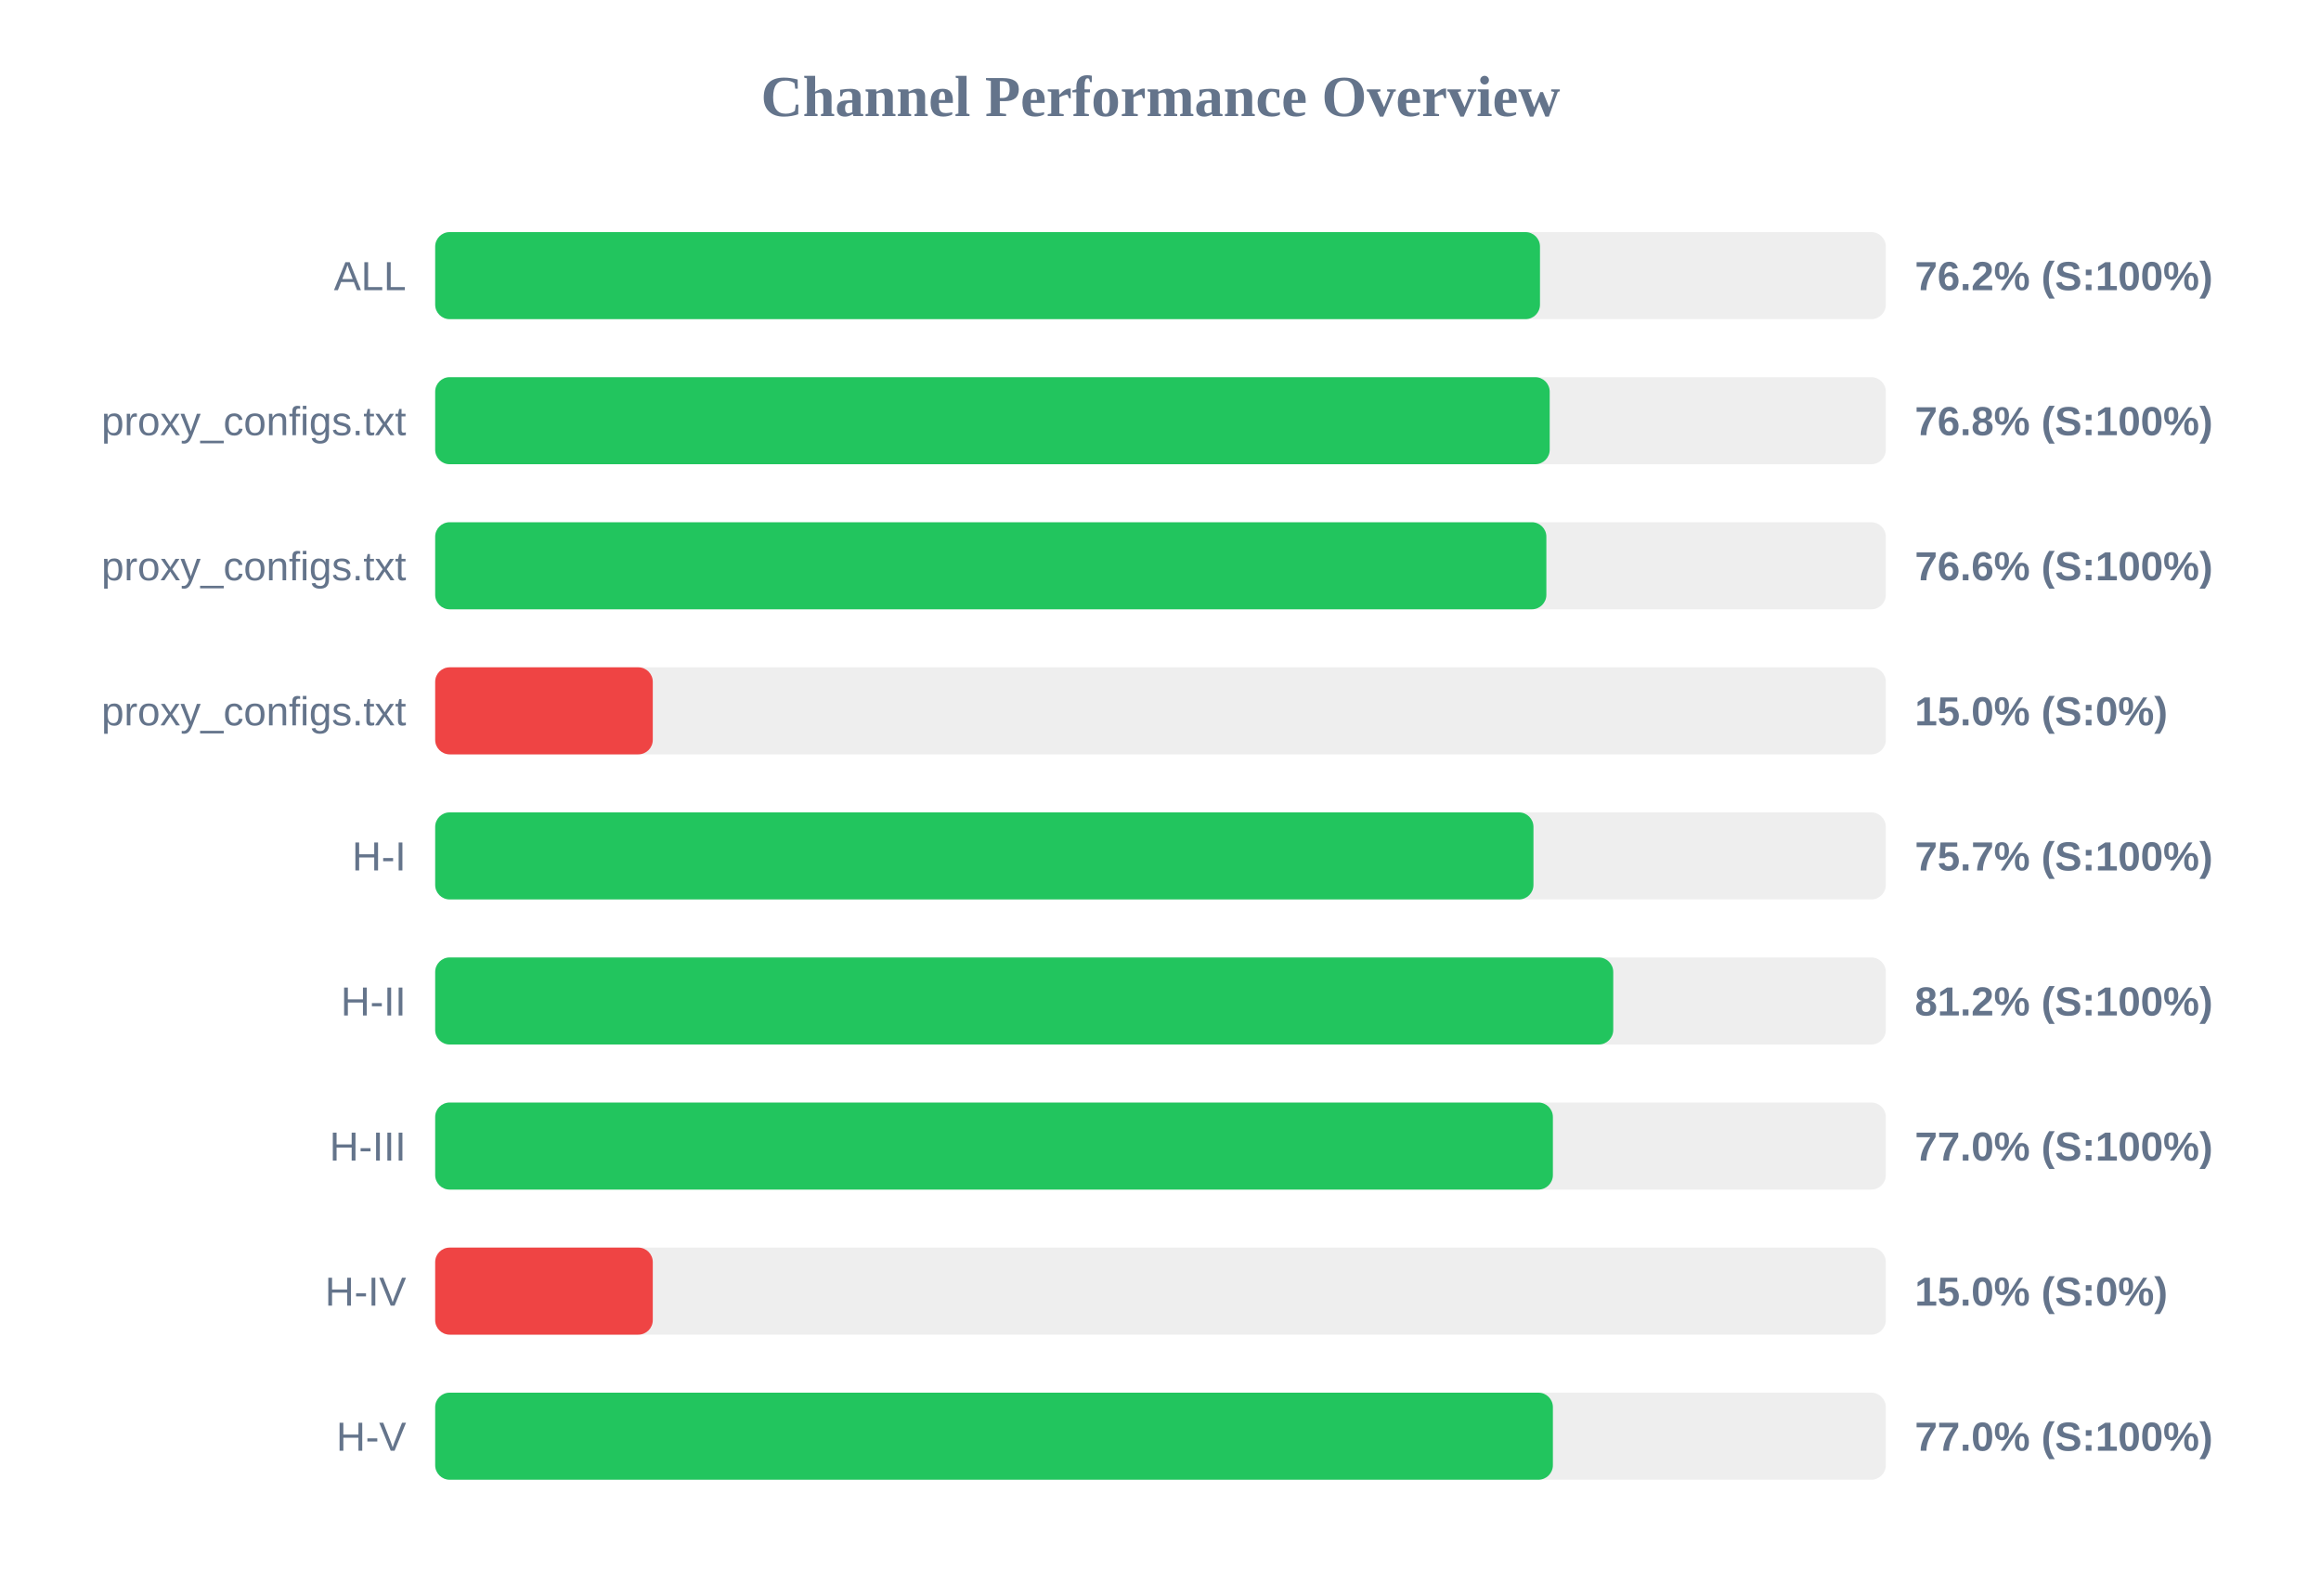
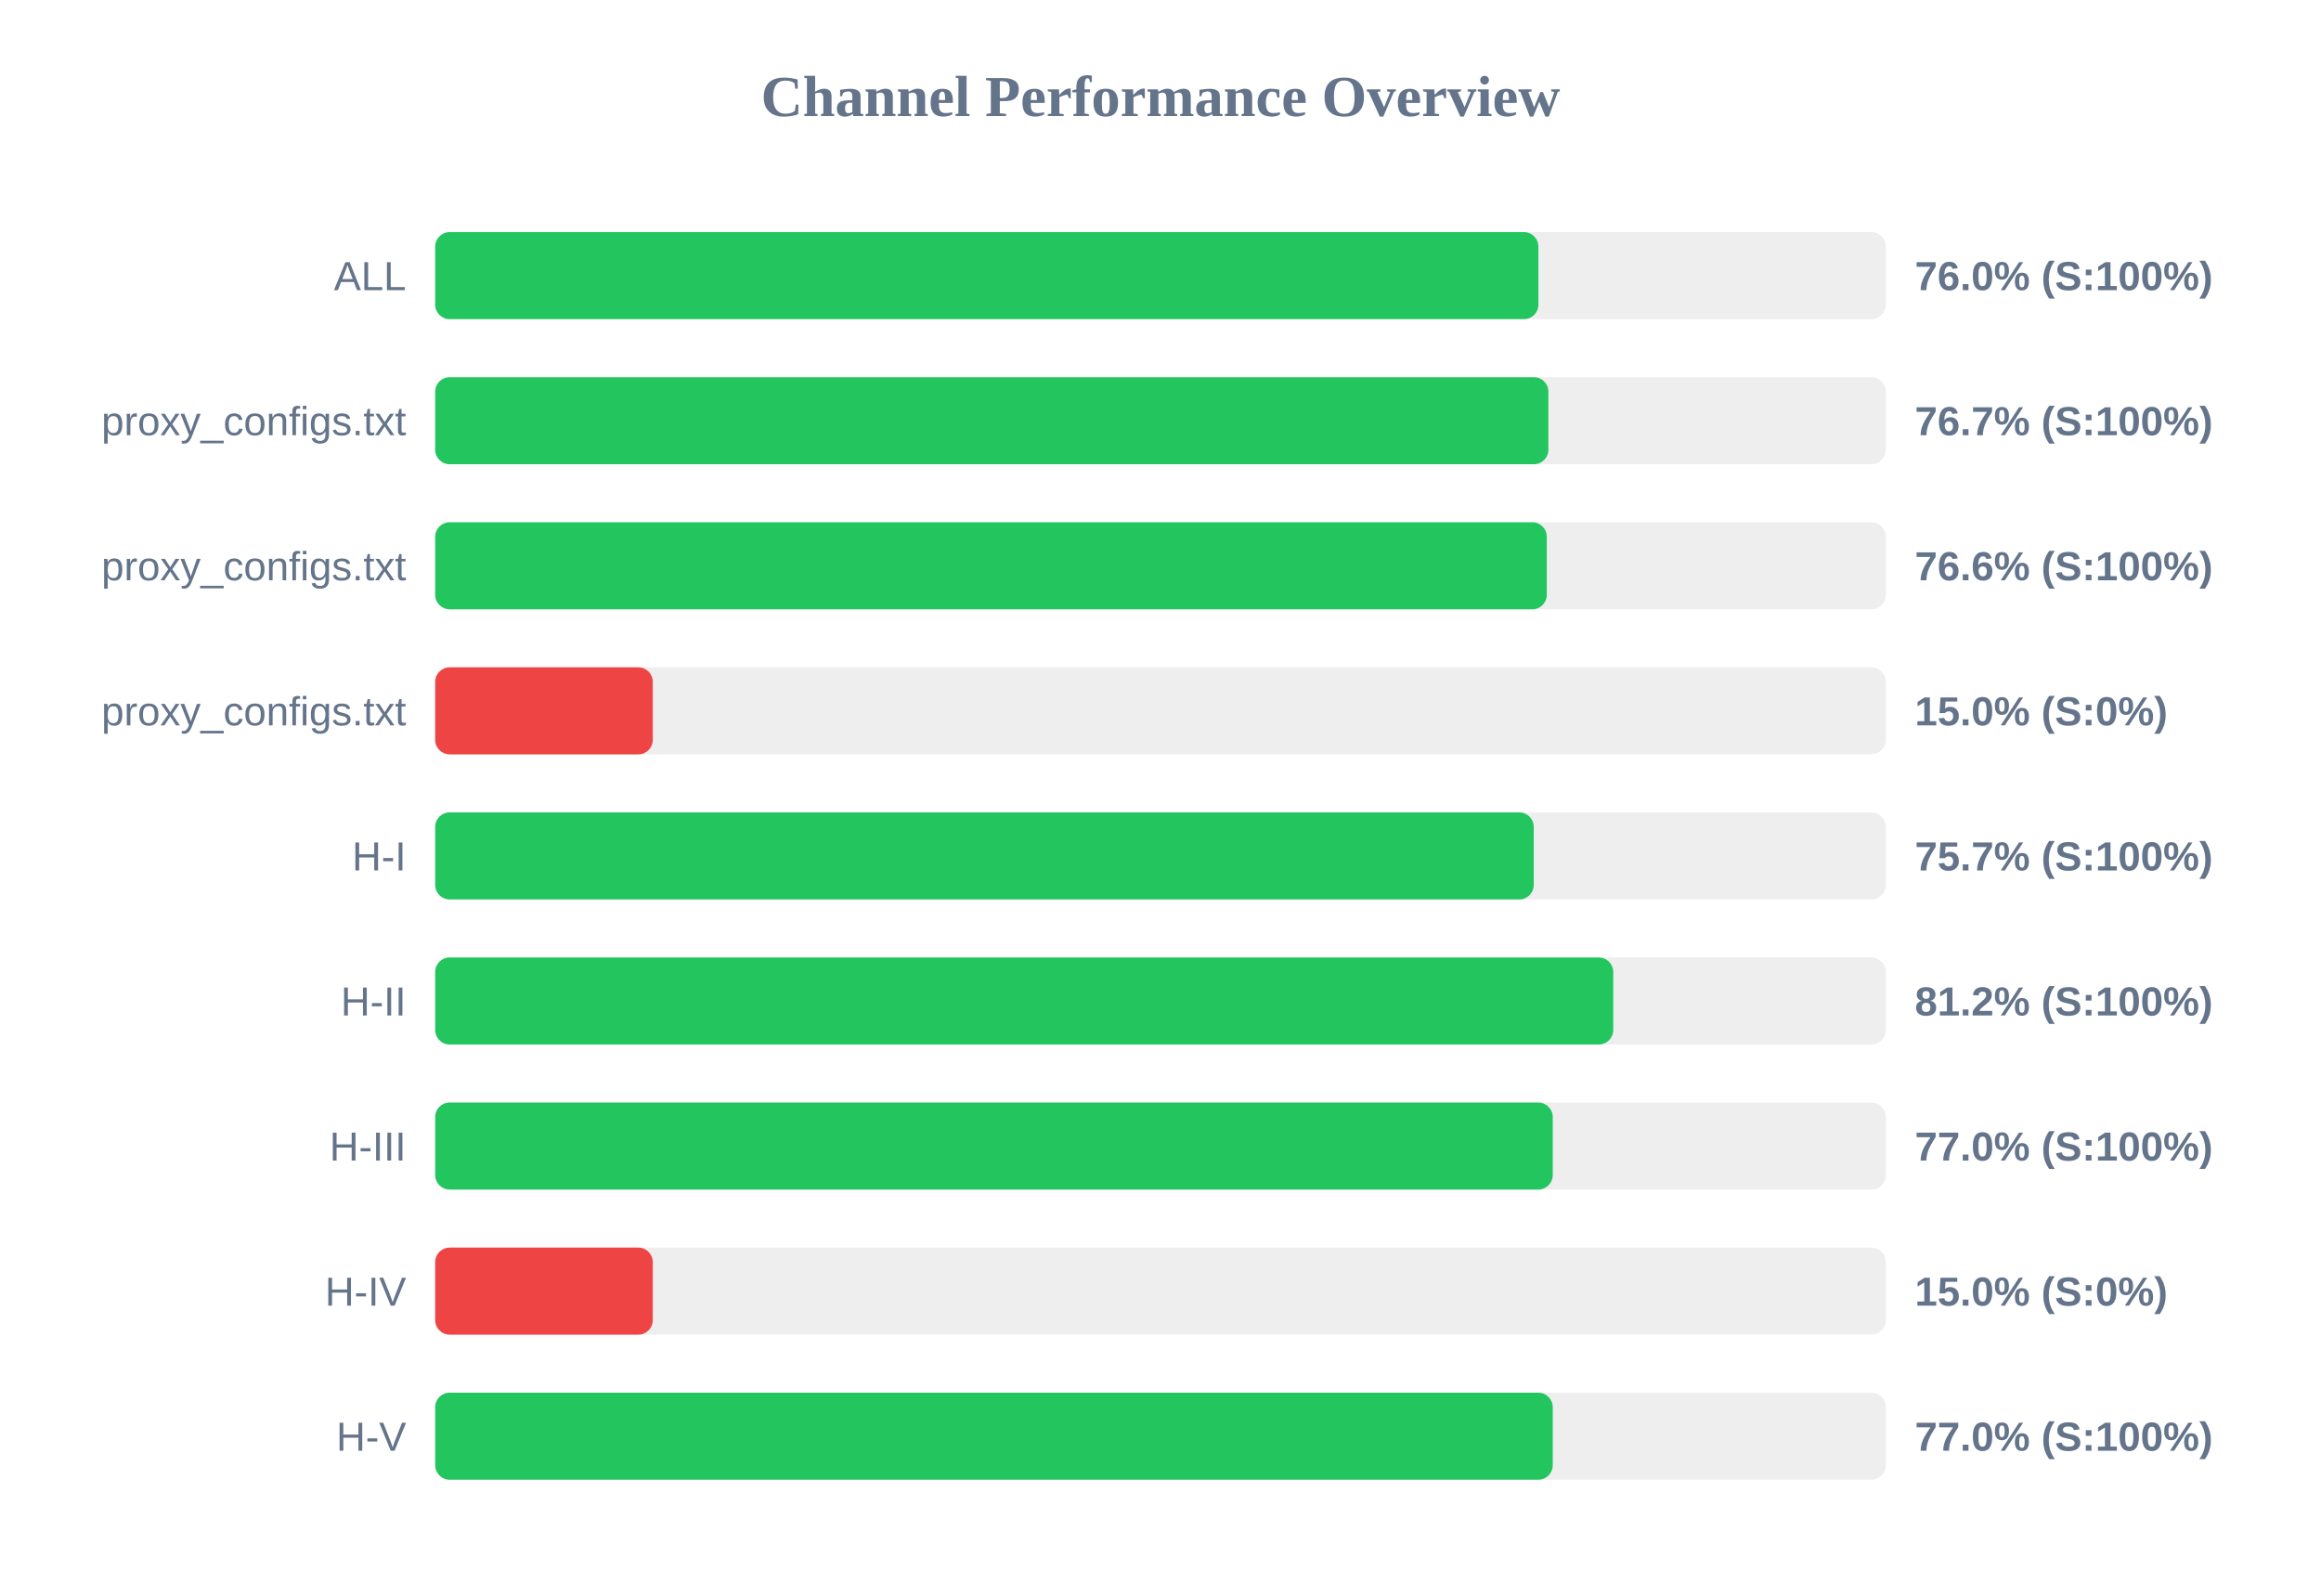
<svg xmlns="http://www.w3.org/2000/svg" width="800" height="550" version="1.1">
  <style>
        .row { font: 14px Arial; fill: #64748b; }
        .score { font: bold 14px Arial; fill: #64748b; }
    </style>
  <text x="400" y="40" text-anchor="middle" font-size="20px" font-weight="bold" fill="#64748b">Channel Performance Overview</text>
  <rect x="150" y="80" width="500" height="30" fill="#eee" rx="5" />
-   <rect x="150" y="80" width="380.8" height="30" fill="#22c55e" rx="5" />
+   <rect x="150" y="80" width="380.25" height="30" fill="#22c55e" rx="5" />
  <text x="140" y="100" text-anchor="end" class="row">ALL</text>
-   <text x="660" y="100" text-anchor="start" class="score">76.2% (S:100%)</text>
+   <text x="660" y="100" text-anchor="start" class="score">76.0% (S:100%)</text>
  <rect x="150" y="130" width="500" height="30" fill="#eee" rx="5" />
-   <rect x="150" y="130" width="384.15" height="30" fill="#22c55e" rx="5" />
+   <rect x="150" y="130" width="383.7" height="30" fill="#22c55e" rx="5" />
  <text x="140" y="150" text-anchor="end" class="row">proxy_configs.txt</text>
-   <text x="660" y="150" text-anchor="start" class="score">76.8% (S:100%)</text>
+   <text x="660" y="150" text-anchor="start" class="score">76.7% (S:100%)</text>
  <rect x="150" y="180" width="500" height="30" fill="#eee" rx="5" />
-   <rect x="150" y="180" width="383.0" height="30" fill="#22c55e" rx="5" />
+   <rect x="150" y="180" width="383.15" height="30" fill="#22c55e" rx="5" />
  <text x="140" y="200" text-anchor="end" class="row">proxy_configs.txt</text>
  <text x="660" y="200" text-anchor="start" class="score">76.6% (S:100%)</text>
  <rect x="150" y="230" width="500" height="30" fill="#eee" rx="5" />
  <rect x="150" y="230" width="75.0" height="30" fill="#ef4444" rx="5" />
  <text x="140" y="250" text-anchor="end" class="row">proxy_configs.txt</text>
  <text x="660" y="250" text-anchor="start" class="score">15.0% (S:0%)</text>
  <rect x="150" y="280" width="500" height="30" fill="#eee" rx="5" />
-   <rect x="150" y="280" width="378.55" height="30" fill="#22c55e" rx="5" />
+   <rect x="150" y="280" width="378.65" height="30" fill="#22c55e" rx="5" />
  <text x="140" y="300" text-anchor="end" class="row">H-I</text>
  <text x="660" y="300" text-anchor="start" class="score">75.7% (S:100%)</text>
  <rect x="150" y="330" width="500" height="30" fill="#eee" rx="5" />
  <rect x="150" y="330" width="406.05" height="30" fill="#22c55e" rx="5" />
  <text x="140" y="350" text-anchor="end" class="row">H-II</text>
  <text x="660" y="350" text-anchor="start" class="score">81.2% (S:100%)</text>
  <rect x="150" y="380" width="500" height="30" fill="#eee" rx="5" />
-   <rect x="150" y="380" width="385.25" height="30" fill="#22c55e" rx="5" />
+   <rect x="150" y="380" width="385.2" height="30" fill="#22c55e" rx="5" />
  <text x="140" y="400" text-anchor="end" class="row">H-III</text>
  <text x="660" y="400" text-anchor="start" class="score">77.0% (S:100%)</text>
  <rect x="150" y="430" width="500" height="30" fill="#eee" rx="5" />
  <rect x="150" y="430" width="75.0" height="30" fill="#ef4444" rx="5" />
  <text x="140" y="450" text-anchor="end" class="row">H-IV</text>
  <text x="660" y="450" text-anchor="start" class="score">15.0% (S:0%)</text>
  <rect x="150" y="480" width="500" height="30" fill="#eee" rx="5" />
-   <rect x="150" y="480" width="385.25" height="30" fill="#22c55e" rx="5" />
+   <rect x="150" y="480" width="385.2" height="30" fill="#22c55e" rx="5" />
  <text x="140" y="500" text-anchor="end" class="row">H-V</text>
  <text x="660" y="500" text-anchor="start" class="score">77.0% (S:100%)</text>
</svg>
